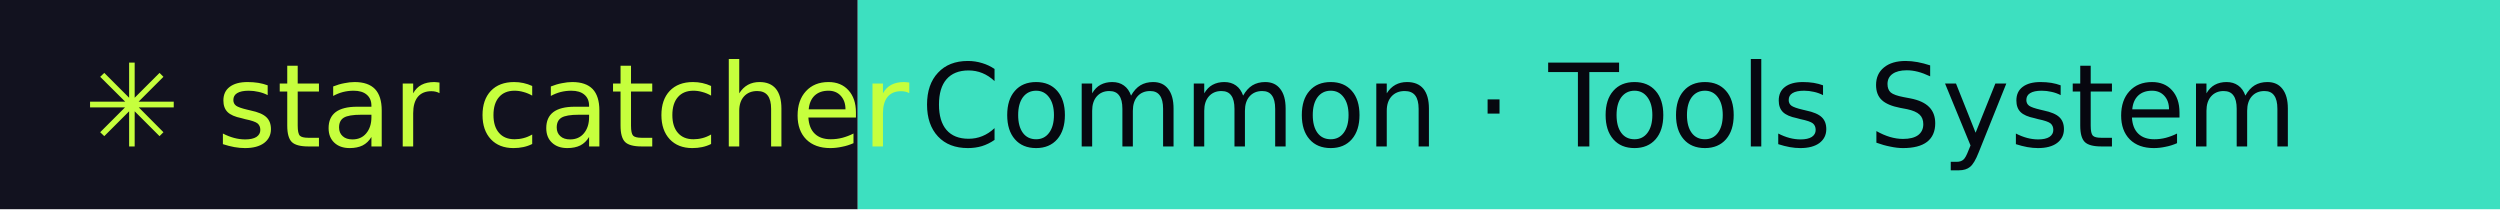
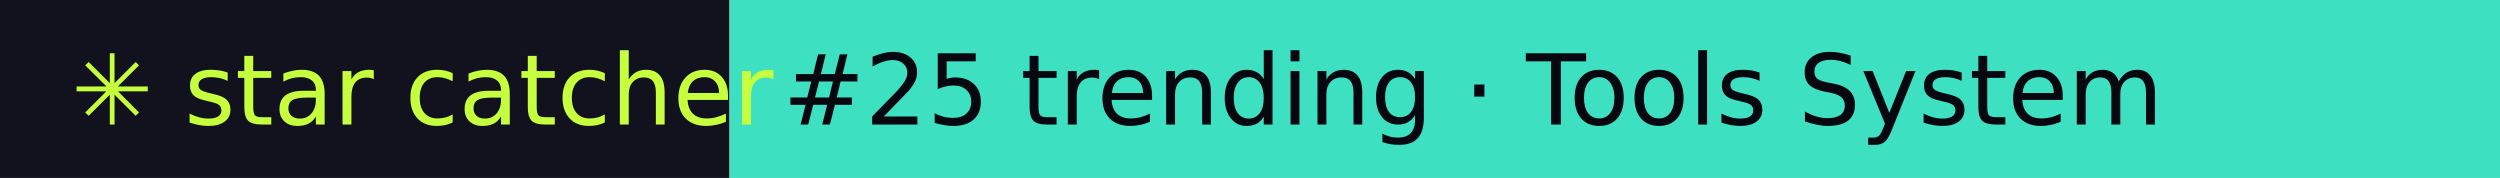
- <svg xmlns="http://www.w3.org/2000/svg" width="239" height="20" role="img" aria-label="star catcher: Common · Tools System">
+ <svg xmlns="http://www.w3.org/2000/svg" width="281" height="20" role="img" aria-label="star catcher: #25 trending · Tools System">
  <rect width="82" height="20" fill="#12121F" />
-   <rect x="82" width="157" height="20" fill="#3DE0C0" />
+   <rect x="82" width="199" height="20" fill="#3DE0C0" />
  <g font-family="Verdana,DejaVu Sans,sans-serif" font-size="11">
    <text x="8" y="14" fill="#C6FF3D">✳ star catcher</text>
-     <text x="88" y="14" fill="#07070F">Common · Tools System</text>
+     <text x="88" y="14" fill="#07070F">#25 trending · Tools System</text>
  </g>
</svg>
